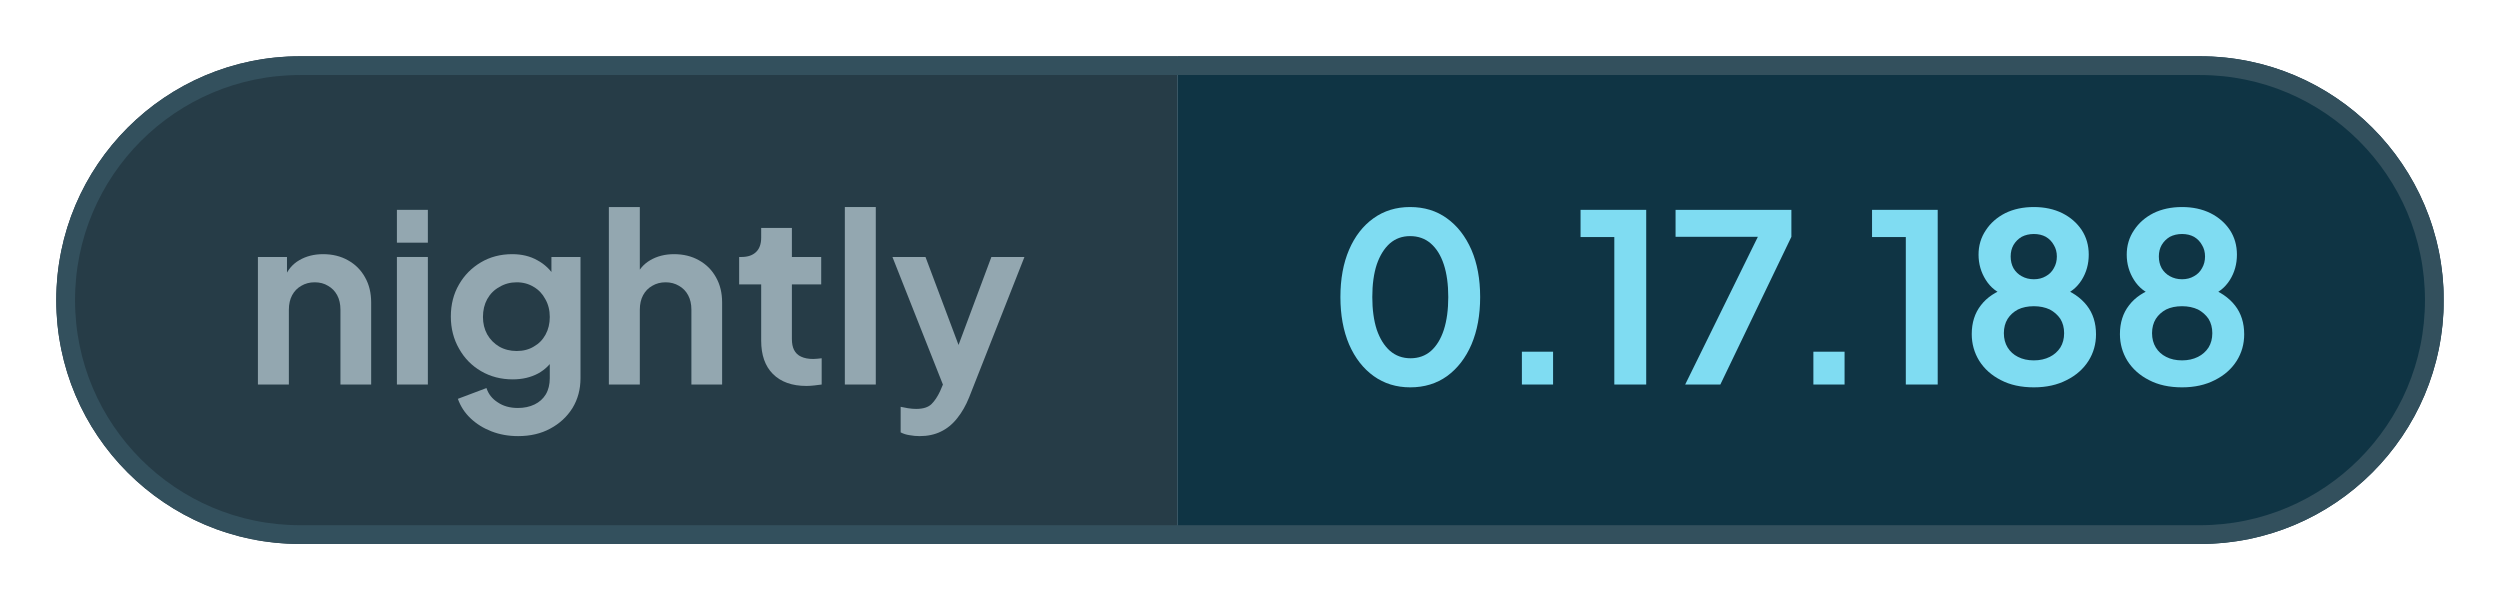
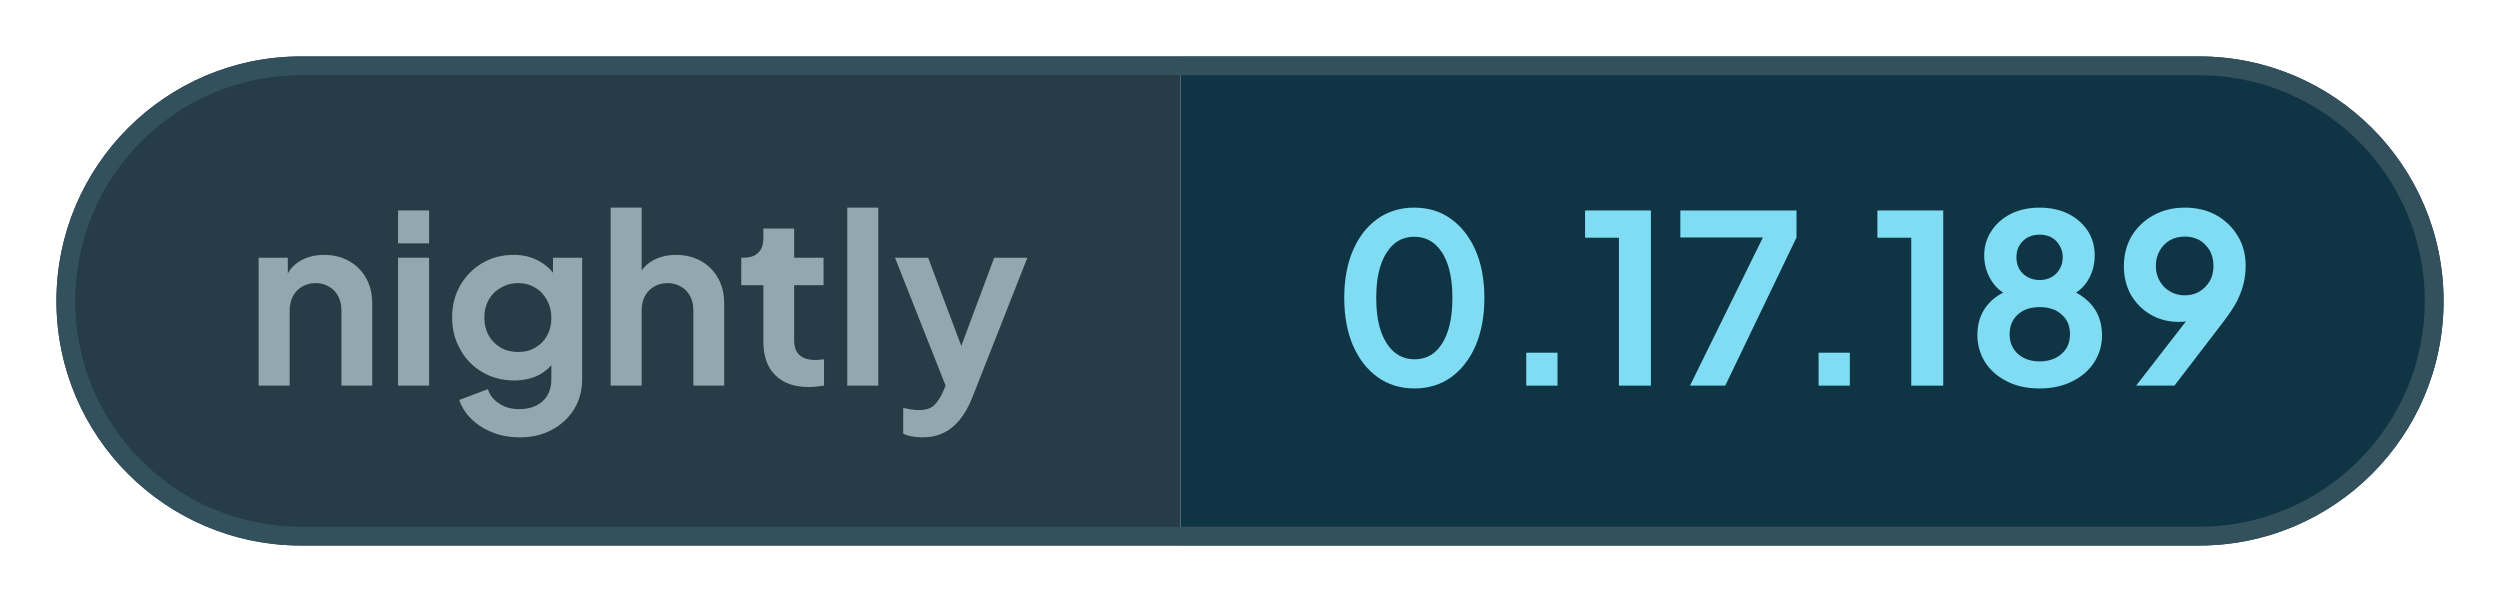
- <svg xmlns="http://www.w3.org/2000/svg" width="133.28" height="32" viewBox="0 0 133.28 32" role="img" aria-label="nightly: 0.17.188">
+ <svg xmlns="http://www.w3.org/2000/svg" width="132.9" height="32" viewBox="0 0 132.9 32" role="img" aria-label="nightly: 0.17.189">
  <defs>
    <clipPath id="pill">
-       <rect x="3" y="3" width="127.28" height="26" rx="13" />
+       <rect x="3" y="3" width="126.9" height="26" rx="13" />
    </clipPath>
  </defs>
  <g clip-path="url(#pill)">
    <rect x="3" y="3" width="59.76" height="26" fill="#263c47" />
-     <rect x="62.76" y="3" width="67.51" height="26" fill="#0f3444" />
+     <rect x="62.76" y="3" width="67.14" height="26" fill="#0f3444" />
  </g>
-   <rect x="3.5" y="3.5" width="126.28" height="25" rx="12.5" fill="none" stroke="#33505d" />
+   <rect x="3.5" y="3.5" width="125.9" height="25" rx="12.5" fill="none" stroke="#33505d" />
  <g fill="#93a7b0">
    <path transform="translate(13 20.5) scale(0.0125)" d="M60 0V-544H184V-436L174 -456Q193 -505 236 -530Q280 -556 338 -556Q398 -556 444 -530Q491 -504 517 -457Q543 -411 543 -350V0H412V-319Q412 -355 398 -381Q384 -407 359 -421Q335 -436 302 -436Q270 -436 245 -421Q220 -407 206 -381Q192 -355 192 -319V0Z" />
    <path transform="translate(20.41 20.5) scale(0.0125)" d="M60 0V-544H192V0ZM60 -605V-745H192V-605Z" />
    <path transform="translate(23.56 20.5) scale(0.0125)" d="M325 220Q264 220 212 200Q160 180 122 144Q85 109 68 61L190 15Q202 53 238 76Q273 100 324 100Q364 100 395 85Q426 70 443 42Q460 13 460 -27V-150L484 -121Q456 -72 410 -47Q363 -22 302 -22Q227 -22 167 -57Q107 -92 73 -153Q38 -214 38 -290Q38 -367 73 -427Q107 -486 166 -521Q225 -556 300 -556Q361 -556 407 -530Q454 -505 484 -456L467 -424V-544H591V-27Q591 44 557 100Q522 156 462 188Q403 220 325 220ZM319 -143Q361 -143 392 -162Q424 -180 442 -213Q460 -246 460 -288Q460 -331 441 -364Q423 -398 392 -416Q360 -436 319 -436Q278 -436 245 -416Q212 -398 193 -364Q175 -331 175 -288Q175 -247 193 -214Q212 -181 244 -162Q277 -143 319 -143Z" />
    <path transform="translate(31.71 20.5) scale(0.0125)" d="M60 0V-757H192V-436L174 -456Q193 -505 236 -530Q280 -556 338 -556Q398 -556 444 -530Q491 -504 517 -457Q543 -411 543 -350V0H412V-319Q412 -355 398 -381Q384 -407 359 -421Q334 -436 302 -436Q270 -436 245 -421Q220 -407 206 -381Q192 -355 192 -319V0Z" />
    <path transform="translate(39.13 20.5) scale(0.0125)" d="M309 6Q217 6 166 -45Q116 -95 116 -187V-427H22V-544H32Q72 -544 94 -565Q116 -586 116 -626V-668H247V-544H372V-427H247V-194Q247 -166 256 -148Q266 -128 286 -119Q307 -109 338 -109Q346 -109 355 -110Q365 -111 374 -112V0Q360 2 342 4Q324 6 309 6Z" />
    <path transform="translate(44.29 20.5) scale(0.0125)" d="M60 0V-757H192V0Z" />
    <path transform="translate(47.44 20.5) scale(0.0125)" d="M127 220Q105 220 84 216Q63 213 46 204V95Q59 98 77 101Q96 104 112 104Q157 104 178 83Q198 63 214 29L250 -55L248 55L11 -544H152L318 -102H268L433 -544H574L338 55Q317 107 287 144Q257 182 217 201Q178 220 127 220Z" />
  </g>
  <g fill="#7fdcf2">
    <path transform="translate(70.76 20.5) scale(0.0125)" d="M354 12Q265 12 198 -36Q131 -84 93 -171Q56 -258 56 -373Q56 -489 93 -575Q130 -661 197 -709Q264 -757 353 -757Q444 -757 510 -709Q577 -661 615 -574Q652 -488 652 -373Q652 -258 615 -171Q578 -85 511 -36Q444 12 354 12ZM355 -112Q406 -112 442 -143Q478 -175 497 -233Q516 -292 516 -373Q516 -454 497 -512Q478 -570 441 -602Q405 -633 353 -633Q303 -633 267 -602Q231 -570 211 -512Q192 -454 192 -373Q192 -293 211 -234Q231 -176 267 -144Q304 -112 355 -112Z" />
    <path transform="translate(79.61 20.5) scale(0.0125)" d="M122 0V-140H255V0Z" />
    <path transform="translate(83.9 20.5) scale(0.0125)" d="M173 0V-629H29V-745H309V0Z" />
    <path transform="translate(88.94 20.5) scale(0.0125)" d="M72 0 382 -630H31V-745H525V-630L222 0Z" />
    <path transform="translate(95.15 20.5) scale(0.0125)" d="M122 0V-140H255V0Z" />
    <path transform="translate(99.44 20.5) scale(0.0125)" d="M173 0V-629H29V-745H309V0Z" />
    <path transform="translate(104.48 20.5) scale(0.0125)" d="M316 12Q234 12 175 -19Q116 -49 83 -101Q51 -153 51 -215Q51 -288 90 -338Q129 -389 203 -413L195 -380Q142 -397 111 -446Q80 -495 80 -554Q80 -612 111 -658Q141 -704 194 -731Q247 -757 316 -757Q384 -757 437 -731Q489 -705 520 -659Q550 -613 550 -554Q550 -494 520 -446Q489 -397 436 -379L429 -414Q502 -388 542 -337Q581 -287 581 -214Q581 -152 549 -101Q516 -49 456 -19Q396 12 316 12ZM316 -103Q354 -103 384 -118Q412 -132 429 -158Q445 -184 445 -219Q445 -254 429 -280Q412 -305 384 -320Q354 -334 316 -334Q277 -334 248 -320Q220 -305 204 -280Q188 -254 188 -219Q188 -184 204 -158Q220 -132 248 -118Q277 -103 316 -103ZM316 -449Q345 -449 367 -462Q389 -474 401 -496Q414 -518 414 -546Q414 -574 401 -595Q389 -617 367 -630Q345 -642 316 -642Q287 -642 264 -630Q242 -617 229 -595Q217 -574 217 -546Q217 -518 229 -496Q242 -474 264 -462Q287 -449 316 -449Z" />
-     <path transform="translate(112.38 20.5) scale(0.0125)" d="M316 12Q234 12 175 -19Q116 -49 83 -101Q51 -153 51 -215Q51 -288 90 -338Q129 -389 203 -413L195 -380Q142 -397 111 -446Q80 -495 80 -554Q80 -612 111 -658Q141 -704 194 -731Q247 -757 316 -757Q384 -757 437 -731Q489 -705 520 -659Q550 -613 550 -554Q550 -494 520 -446Q489 -397 436 -379L429 -414Q502 -388 542 -337Q581 -287 581 -214Q581 -152 549 -101Q516 -49 456 -19Q396 12 316 12ZM316 -103Q354 -103 384 -118Q412 -132 429 -158Q445 -184 445 -219Q445 -254 429 -280Q412 -305 384 -320Q354 -334 316 -334Q277 -334 248 -320Q220 -305 204 -280Q188 -254 188 -219Q188 -184 204 -158Q220 -132 248 -118Q277 -103 316 -103ZM316 -449Q345 -449 367 -462Q389 -474 401 -496Q414 -518 414 -546Q414 -574 401 -595Q389 -617 367 -630Q345 -642 316 -642Q287 -642 264 -630Q242 -617 229 -595Q217 -574 217 -546Q217 -518 229 -496Q242 -474 264 -462Q287 -449 316 -449Z" />
+     <path transform="translate(112.38 20.5) scale(0.0125)" d="M94 0 347 -326 370 -302Q355 -291 341 -284Q326 -277 311 -274Q295 -271 277 -271Q209 -271 156 -302Q103 -333 72 -386Q42 -440 42 -508Q42 -580 75 -636Q109 -692 167 -724Q226 -757 301 -757Q377 -757 435 -725Q493 -692 526 -637Q560 -582 560 -510Q560 -474 552 -438Q544 -402 524 -361Q503 -321 464 -270L257 0ZM301 -384Q336 -384 363 -400Q390 -416 407 -444Q423 -472 423 -509Q423 -546 407 -575Q390 -603 363 -619Q336 -634 301 -634Q267 -634 239 -619Q211 -603 195 -575Q178 -546 178 -509Q178 -472 195 -444Q211 -416 239 -400Q267 -384 301 -384Z" />
  </g>
</svg>
